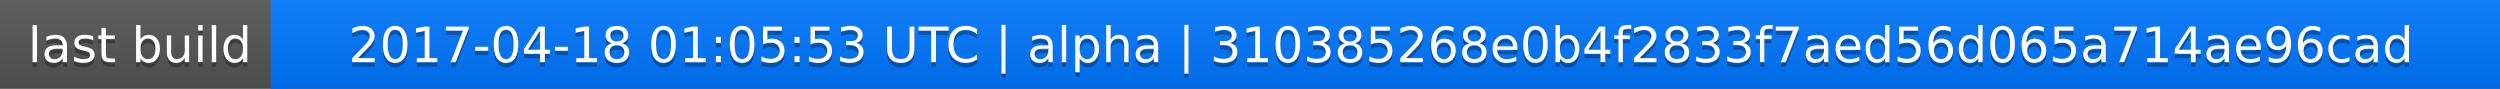
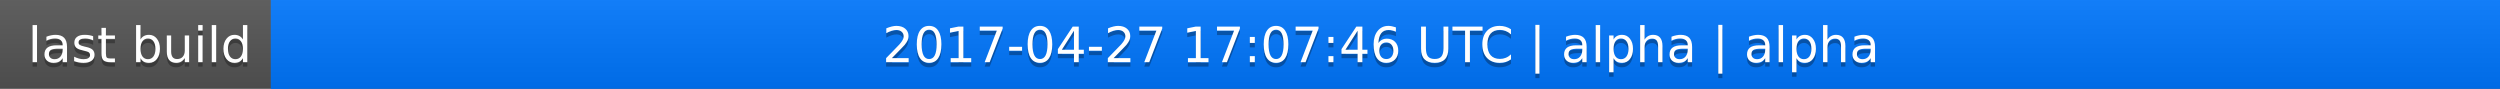
<svg xmlns="http://www.w3.org/2000/svg" width="563" height="20">
  <linearGradient id="a" x2="0" y2="100%">
    <stop offset="0" stop-color="#bbb" stop-opacity=".1" />
    <stop offset="1" stop-opacity=".1" />
  </linearGradient>
  <rect rx="0" width="563" height="20" fill="#555" />
  <rect rx="0" x="61" width="502" height="20" fill="#07f" />
  <path fill="#07f" d="M61 0h4v20h-4z" />
  <rect rx="0" width="563" height="20" fill="url(#a)" />
  <g fill="#fff" text-anchor="middle" font-family="DejaVu Sans,Verdana,Geneva,sans-serif" font-size="11">
    <text x="31.5" y="15" fill="#010101" fill-opacity=".3">last build</text>
    <text x="31.5" y="14">last build</text>
-     <text x="311" y="15" fill="#010101" fill-opacity=".3">2017-04-18 01:05:53 UTC | alpha | 310385268e0b4f2833f7aed56d065a714ae96cad</text>
-     <text x="311" y="14">2017-04-18 01:05:53 UTC | alpha | 310385268e0b4f2833f7aed56d065a714ae96cad</text>
+     <text x="311" y="15" fill="#010101" fill-opacity=".3">2017-04-27 17:07:46 UTC | alpha | alpha</text>
+     <text x="311" y="14">2017-04-27 17:07:46 UTC | alpha | alpha</text>
  </g>
</svg>
